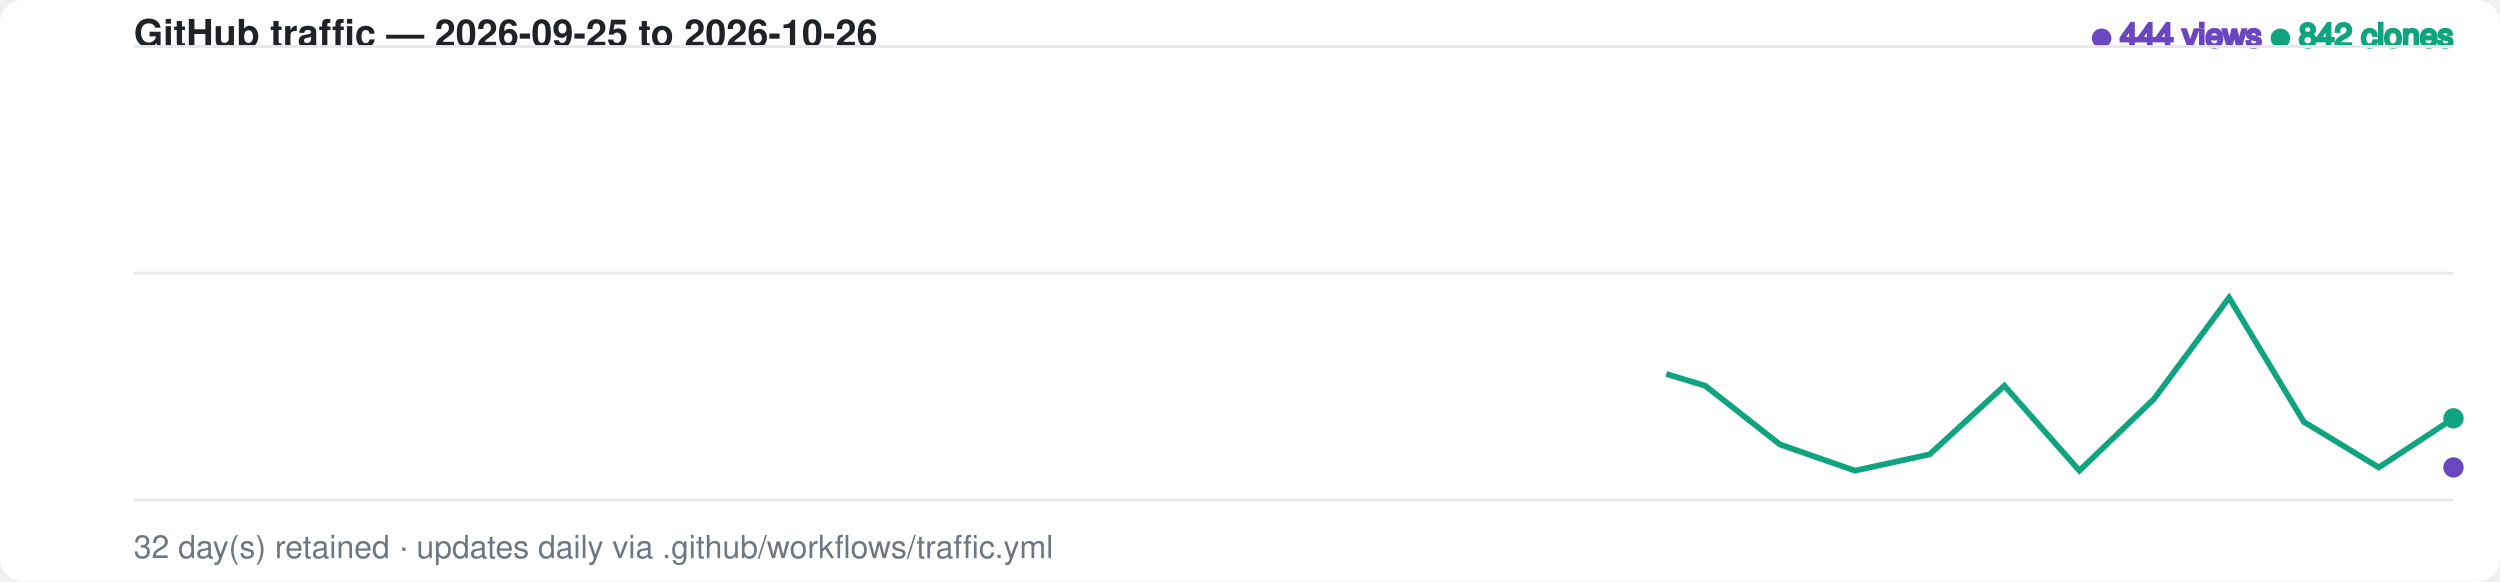
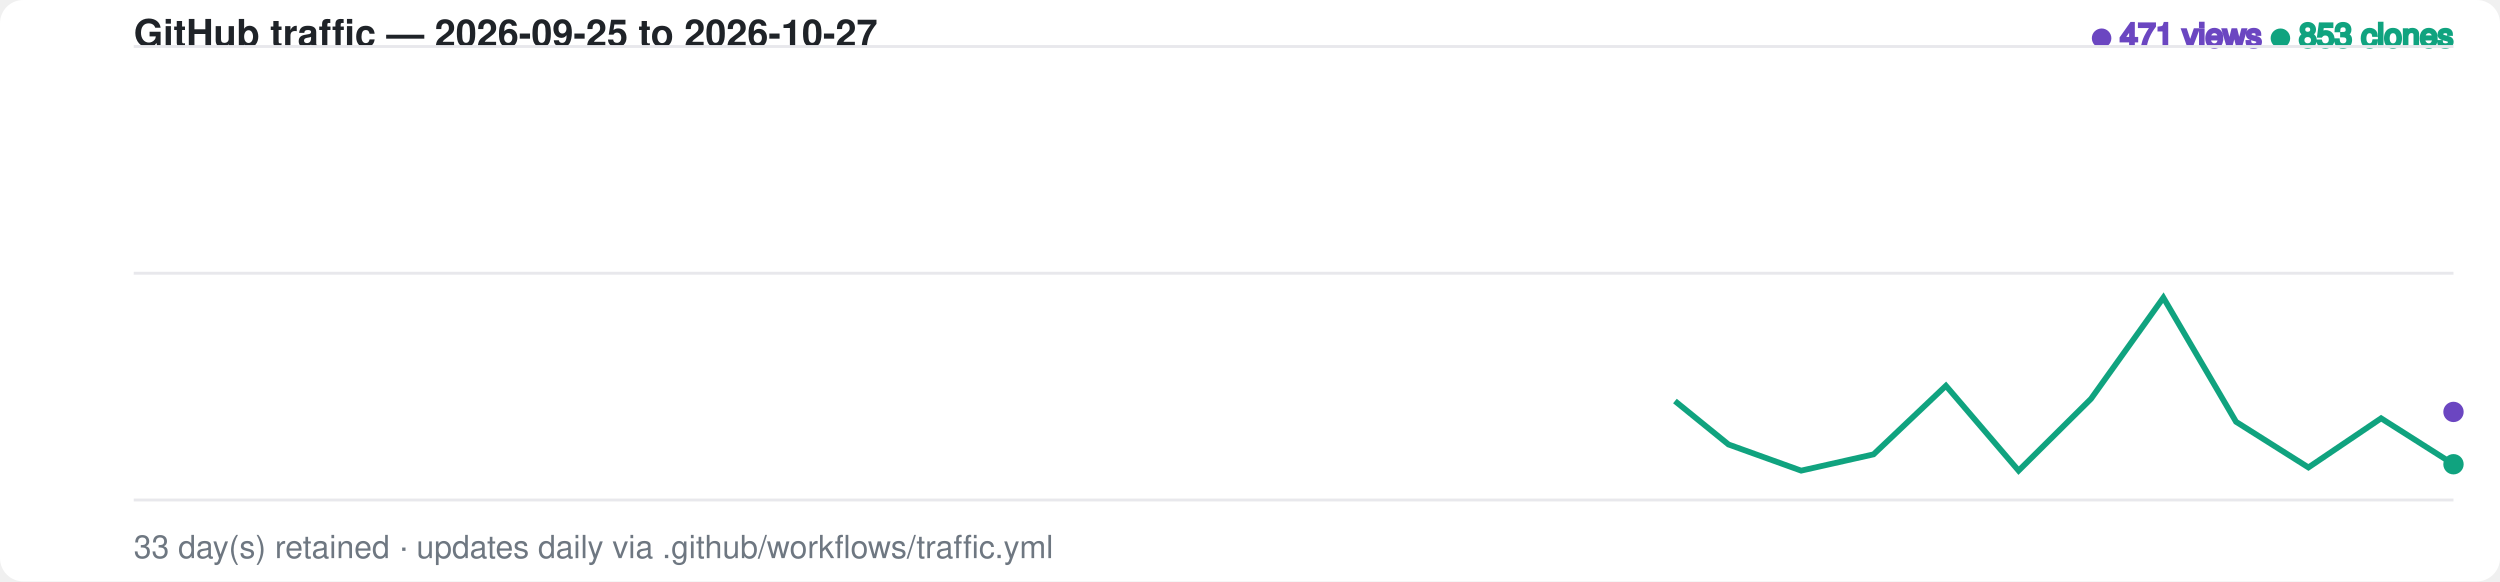
<svg xmlns="http://www.w3.org/2000/svg" width="860" height="200" viewBox="0 0 860 200" font-family="-apple-system,BlinkMacSystemFont,Segoe UI,Helvetica,Arial,sans-serif">
  <style>
    .bg { fill: #ffffff; }
    .grid { stroke: #e8e8ec; stroke-width: 1; }
    .label { fill: #6e7781; font-size: 11px; }
    .title { fill: #1f2328; font-size: 13px; font-weight: 600; }
    .views-fg { fill: #6b46c1; stroke: #6b46c1; }
    .clones-fg { fill: #10a37f; stroke: #10a37f; }
    .views-area { fill: #6b46c1; fill-opacity: 0.20; opacity: 0; animation: fadein 1s ease-out 0.6s forwards; }
    .clones-area { fill: #10a37f; fill-opacity: 0.15; opacity: 0; animation: fadein 1s ease-out 0.75s forwards; }
    @media (prefers-color-scheme: dark) {
      .bg { fill: #0d1117; }
      .grid { stroke: #2a2f37; }
      .label { fill: #8b949e; }
      .title { fill: #e6edf3; }
      .views-fg { fill: #a78bfa; stroke: #a78bfa; }
      .clones-fg { fill: #34d399; stroke: #34d399; }
      .views-area { fill: #a78bfa; fill-opacity: 0.20; }
      .clones-area { fill: #34d399; fill-opacity: 0.15; }
    }
-     .views-line { fill: none; stroke-width: 2; stroke-dasharray: 929; stroke-dashoffset: 929; animation: draw 1.4s ease-out forwards; }
-     .clones-line { fill: none; stroke-width: 2; stroke-dasharray: 929; stroke-dashoffset: 929; animation: draw 1.4s ease-out 0.15s forwards; }
+     .views-line { fill: none; stroke-width: 2; stroke-dasharray: 939; stroke-dashoffset: 939; animation: draw 1.4s ease-out forwards; }
+     .clones-line { fill: none; stroke-width: 2; stroke-dasharray: 939; stroke-dashoffset: 939; animation: draw 1.4s ease-out 0.15s forwards; }
    @keyframes draw { to { stroke-dashoffset: 0; } }
    @keyframes fadein { to { opacity: 1; } }
    .dot { animation: pulse 2s ease-in-out infinite; }
    @keyframes pulse { 0%,100% { r: 3; opacity: 1; } 50% { r: 5; opacity: 0.6; } }
  </style>
  <rect class="bg" width="860" height="200" rx="8" />
-   <text x="46" y="16" class="title">GitHub traffic — 2026-09-25 to 2026-10-26</text>
+   <text x="46" y="16" class="title">GitHub traffic — 2026-09-25 to 2026-10-27</text>
  <text x="844" y="16" text-anchor="end" class="label">
-     <tspan class="views-fg">● 444 views</tspan>
-     <tspan class="clones-fg">● 842 clones</tspan>
+     <tspan class="views-fg">● 471 views</tspan>
+     <tspan class="clones-fg">● 853 clones</tspan>
  </text>
  <line class="grid" x1="46" y1="16.0" x2="844" y2="16.0" />
  <line class="grid" x1="46" y1="94.0" x2="844" y2="94.0" />
  <line class="grid" x1="46" y1="172.0" x2="844" y2="172.0" />
-   <path class="views-area" d="M 46.0,172.0 L 71.7,172.0 L 97.5,172.0 L 123.2,172.0 L 149.0,127.1 L 174.7,128.2 L 200.5,139.5 L 226.2,115.9 L 251.9,139.5 L 277.7,163.0 L 303.4,158.5 L 329.2,159.7 L 354.9,161.9 L 380.6,165.3 L 406.4,163.0 L 432.1,122.6 L 457.9,156.3 L 483.6,152.9 L 509.4,163.0 L 535.1,149.6 L 560.8,159.7 L 586.6,164.1 L 612.3,169.8 L 638.1,169.8 L 663.8,161.9 L 689.5,163.0 L 715.3,163.0 L 741.0,170.9 L 766.8,163.0 L 792.5,138.3 L 818.3,167.5 L 844.0,160.8 L 844.0,172.0 L 46.0,172.0 Z" />
-   <path class="clones-area" d="M 46.0,172.0 L 71.7,172.0 L 97.5,172.0 L 123.2,172.0 L 149.0,135.0 L 174.7,165.3 L 200.5,168.6 L 226.2,150.7 L 251.9,167.5 L 277.7,172.0 L 303.4,130.5 L 329.2,90.1 L 354.9,148.4 L 380.6,172.0 L 406.4,170.9 L 432.1,118.1 L 457.9,110.3 L 483.6,95.7 L 509.4,147.3 L 535.1,16.0 L 560.8,124.9 L 586.6,132.7 L 612.3,152.9 L 638.1,161.9 L 663.8,156.3 L 689.5,132.7 L 715.3,161.9 L 741.0,137.2 L 766.8,102.4 L 792.5,145.1 L 818.3,160.8 L 844.0,143.9 L 844.0,172.0 L 46.0,172.0 Z" />
-   <path class="views-line views-fg" d="M 46.0,172.0 L 71.7,172.0 L 97.5,172.0 L 123.2,172.0 L 149.0,127.1 L 174.7,128.2 L 200.5,139.5 L 226.2,115.9 L 251.9,139.5 L 277.7,163.0 L 303.4,158.5 L 329.2,159.7 L 354.9,161.9 L 380.6,165.3 L 406.4,163.0 L 432.1,122.6 L 457.9,156.3 L 483.6,152.9 L 509.4,163.0 L 535.1,149.6 L 560.8,159.7 L 586.6,164.1 L 612.3,169.8 L 638.1,169.8 L 663.8,161.9 L 689.5,163.0 L 715.3,163.0 L 741.0,170.9 L 766.8,163.0 L 792.5,138.3 L 818.3,167.5 L 844.0,160.8" />
-   <path class="clones-line clones-fg" d="M 46.0,172.0 L 71.7,172.0 L 97.5,172.0 L 123.2,172.0 L 149.0,135.0 L 174.7,165.3 L 200.5,168.6 L 226.2,150.7 L 251.9,167.5 L 277.7,172.0 L 303.4,130.5 L 329.2,90.1 L 354.9,148.4 L 380.6,172.0 L 406.4,170.9 L 432.1,118.1 L 457.9,110.3 L 483.6,95.7 L 509.4,147.3 L 535.1,16.0 L 560.8,124.9 L 586.6,132.7 L 612.3,152.9 L 638.1,161.9 L 663.8,156.3 L 689.5,132.7 L 715.3,161.9 L 741.0,137.2 L 766.8,102.4 L 792.5,145.1 L 818.3,160.8 L 844.0,143.9" />
-   <circle class="dot views-fg" cx="844.0" cy="160.8" r="3" />
-   <circle class="dot clones-fg" cx="844.0" cy="143.9" r="3" />
-   <text x="46" y="192" class="label">32 day(s) retained · updates daily via .github/workflows/traffic.yml</text>
+   <path class="views-area" d="M 46.0,172.0 L 70.9,172.0 L 95.9,172.0 L 120.8,172.0 L 145.8,127.1 L 170.7,128.2 L 195.6,139.5 L 220.6,115.9 L 245.5,139.5 L 270.4,163.0 L 295.4,158.5 L 320.3,159.7 L 345.2,161.9 L 370.2,165.3 L 395.1,163.0 L 420.1,122.6 L 445.0,156.3 L 469.9,152.9 L 494.9,163.0 L 519.8,149.6 L 544.8,159.7 L 569.7,164.1 L 594.6,169.8 L 619.6,169.8 L 644.5,161.9 L 669.4,163.0 L 694.4,163.0 L 719.3,170.9 L 744.2,163.0 L 769.2,138.3 L 794.1,167.5 L 819.1,160.8 L 844.0,141.7 L 844.0,172.0 L 46.0,172.0 Z" />
+   <path class="clones-area" d="M 46.0,172.0 L 70.9,172.0 L 95.9,172.0 L 120.8,172.0 L 145.8,135.0 L 170.7,165.3 L 195.6,168.6 L 220.6,150.7 L 245.5,167.5 L 270.4,172.0 L 295.4,130.5 L 320.3,90.1 L 345.2,148.4 L 370.2,172.0 L 395.1,170.9 L 420.1,118.1 L 445.0,110.3 L 469.9,95.7 L 494.9,147.3 L 519.8,16.0 L 544.8,124.9 L 569.7,132.7 L 594.6,152.9 L 619.6,161.9 L 644.5,156.3 L 669.4,132.7 L 694.4,161.9 L 719.3,137.2 L 744.2,102.4 L 769.2,145.1 L 794.1,160.8 L 819.1,143.9 L 844.0,159.7 L 844.0,172.0 L 46.0,172.0 Z" />
+   <path class="views-line views-fg" d="M 46.0,172.0 L 70.9,172.0 L 95.9,172.0 L 120.8,172.0 L 145.8,127.1 L 170.7,128.2 L 195.6,139.5 L 220.6,115.9 L 245.5,139.5 L 270.4,163.0 L 295.4,158.5 L 320.3,159.7 L 345.2,161.9 L 370.2,165.3 L 395.1,163.0 L 420.1,122.6 L 445.0,156.3 L 469.9,152.9 L 494.9,163.0 L 519.8,149.6 L 544.8,159.7 L 569.7,164.1 L 594.6,169.8 L 619.6,169.8 L 644.5,161.9 L 669.4,163.0 L 694.4,163.0 L 719.3,170.9 L 744.2,163.0 L 769.2,138.3 L 794.1,167.5 L 819.1,160.8 L 844.0,141.7" />
+   <path class="clones-line clones-fg" d="M 46.0,172.0 L 70.9,172.0 L 95.9,172.0 L 120.8,172.0 L 145.8,135.0 L 170.7,165.3 L 195.6,168.6 L 220.6,150.7 L 245.5,167.5 L 270.4,172.0 L 295.4,130.5 L 320.3,90.1 L 345.2,148.4 L 370.2,172.0 L 395.1,170.9 L 420.1,118.1 L 445.0,110.3 L 469.9,95.7 L 494.9,147.3 L 519.8,16.0 L 544.8,124.9 L 569.7,132.7 L 594.6,152.9 L 619.6,161.9 L 644.5,156.3 L 669.4,132.7 L 694.4,161.9 L 719.3,137.2 L 744.2,102.4 L 769.2,145.1 L 794.1,160.8 L 819.1,143.9 L 844.0,159.7" />
+   <circle class="dot views-fg" cx="844.0" cy="141.7" r="3" />
+   <circle class="dot clones-fg" cx="844.0" cy="159.7" r="3" />
+   <text x="46" y="192" class="label">33 day(s) retained · updates daily via .github/workflows/traffic.yml</text>
</svg>
